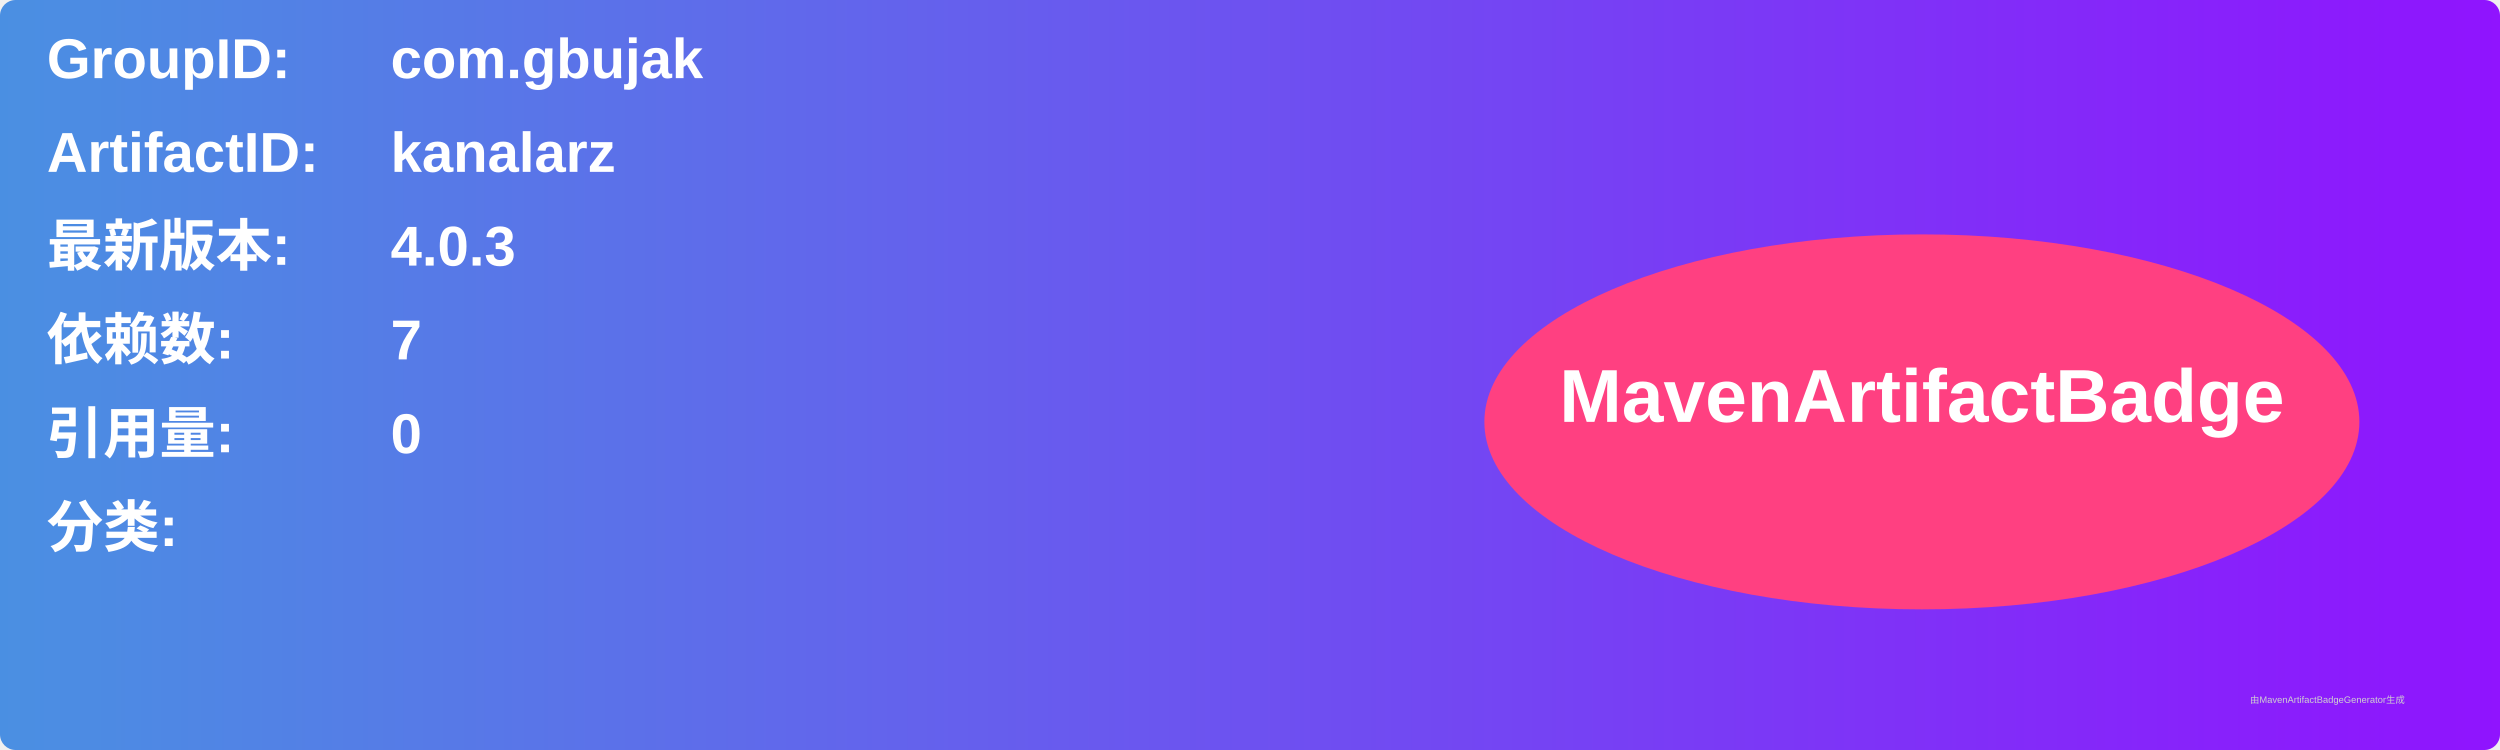
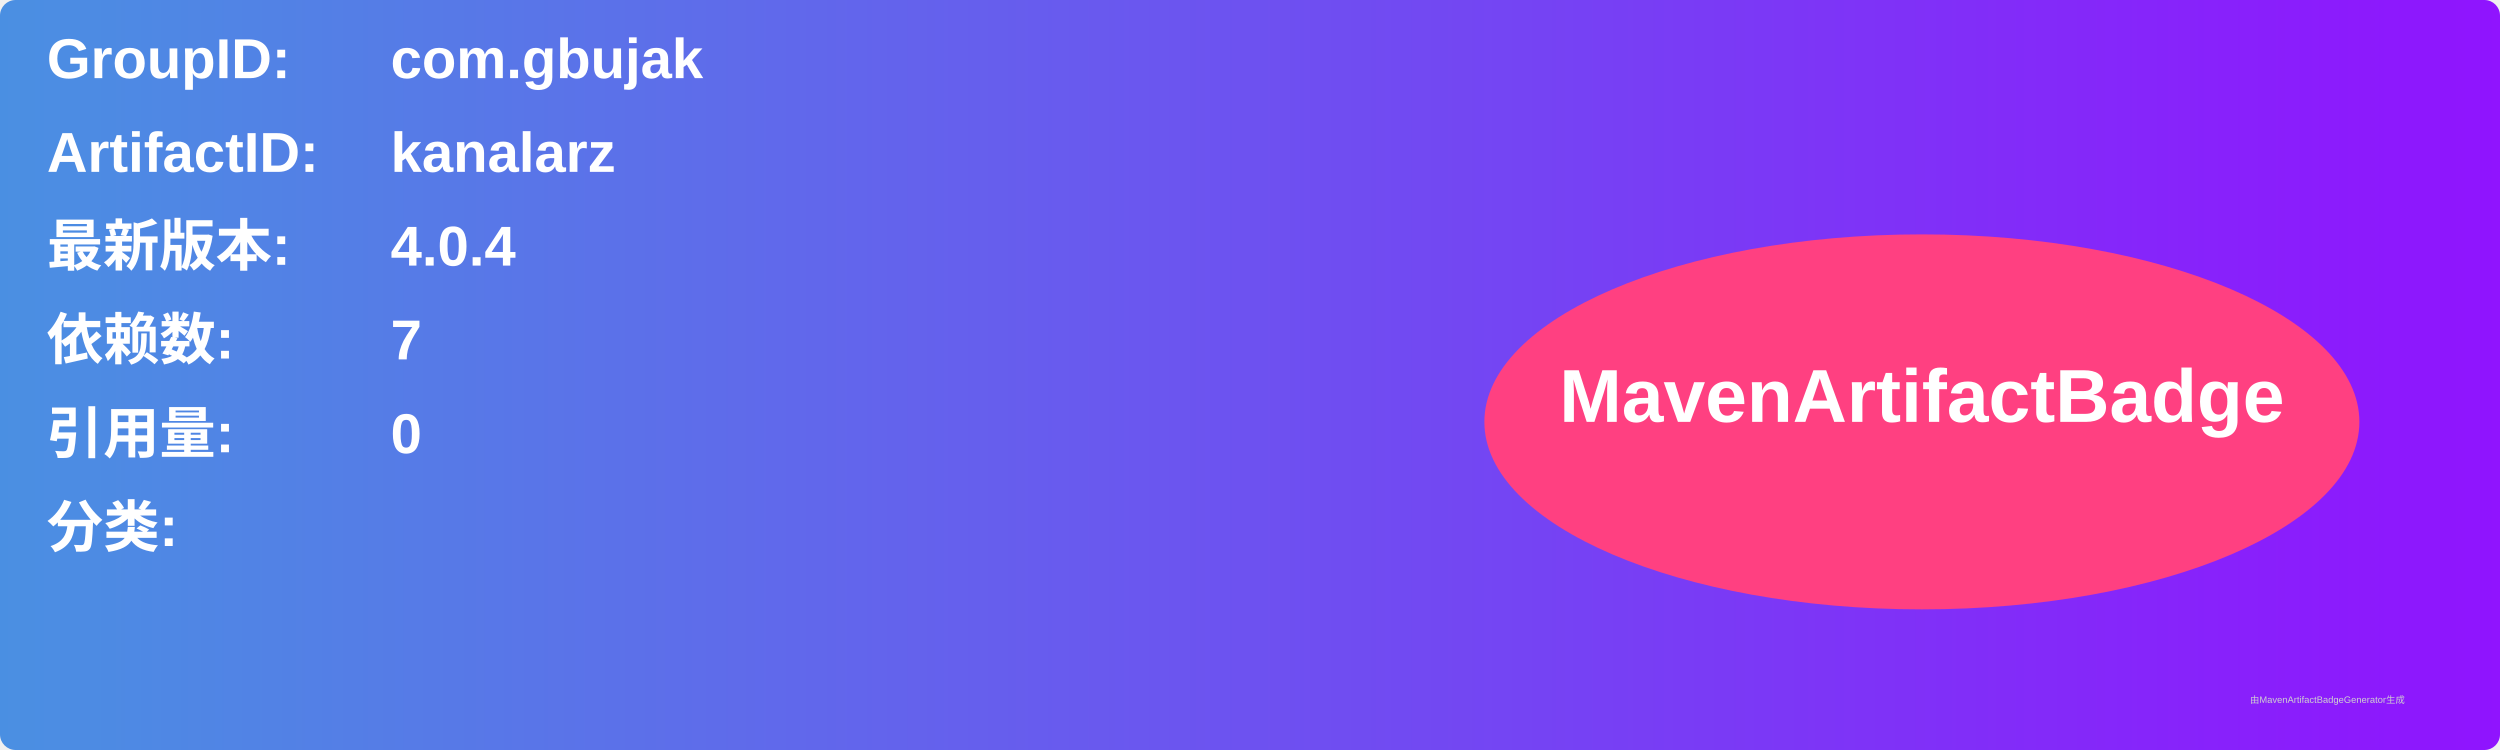
<svg xmlns="http://www.w3.org/2000/svg" width="800" height="240" viewBox="0 0 800 240">
  <linearGradient id="grad" x1="0%" y1="0%" x2="100%" y2="0%">
    <stop offset="0%" stop-color="#4a90e2" />
    <stop offset="100%" stop-color="#9013fe" />
  </linearGradient>
  <rect width="100%" height="100%" rx="5" ry="5" fill="url(#grad)" />
  <g transform="translate(15, 15)">
    <text x="0" y="10" font-family="Arial" font-size="18" fill="white" font-weight="bold" width="260">GroupID:</text>
    <text x="110" y="10" font-family="Arial" font-size="18" fill="white" font-weight="bold" width="460">com.gbujak</text>
    <text x="0" y="40" font-family="Arial" font-size="18" fill="white" font-weight="bold" width="260">ArtifactID:</text>
    <text x="110" y="40" font-family="Arial" font-size="18" fill="white" font-weight="bold" width="460">kanalarz</text>
    <text x="0" y="70" font-family="Arial" font-size="18" fill="white" font-weight="bold">最新版本:</text>
    <text x="110" y="70" font-family="Arial" font-size="18" fill="white" font-weight="bold">
-       <tspan font-weight="bold">4.0.3</tspan>
+       <tspan font-weight="bold">4.0.4</tspan>
    </text>
    <text x="0" y="100" font-family="Arial" font-size="18" fill="white" font-weight="bold">依赖数: </text>
    <text x="110" y="100" font-family="Arial" font-size="18" fill="white">
      <tspan font-weight="bold">7</tspan>
    </text>
    <text x="0" y="130" font-family="Arial" font-size="18" fill="white" font-weight="bold">引用量: </text>
    <text x="110" y="130" font-family="Arial" font-size="18" fill="white">
      <tspan font-weight="bold">0</tspan>
    </text>
    <text x="0" y="160" font-family="Arial" font-size="18" fill="white" font-weight="bold">分类:</text>
    <text x="10" y="190" font-family="Arial" font-size="10" fill="white">
      <tspan font-weight="bold" />
    </text>
    <ellipse cx="600" cy="120" rx="140" ry="60" fill="#ff4081" />
    <text x="600" y="120" text-anchor="middle" font-family="Arial" font-size="24" fill="white" font-weight="bold">MavenArtifactBadge</text>
  </g>
  <text x="720" y="225" font-family="Arial" font-size="3" fill="#d0d0d0">由MavenArtifactBadgeGenerator生成</text>
</svg>
